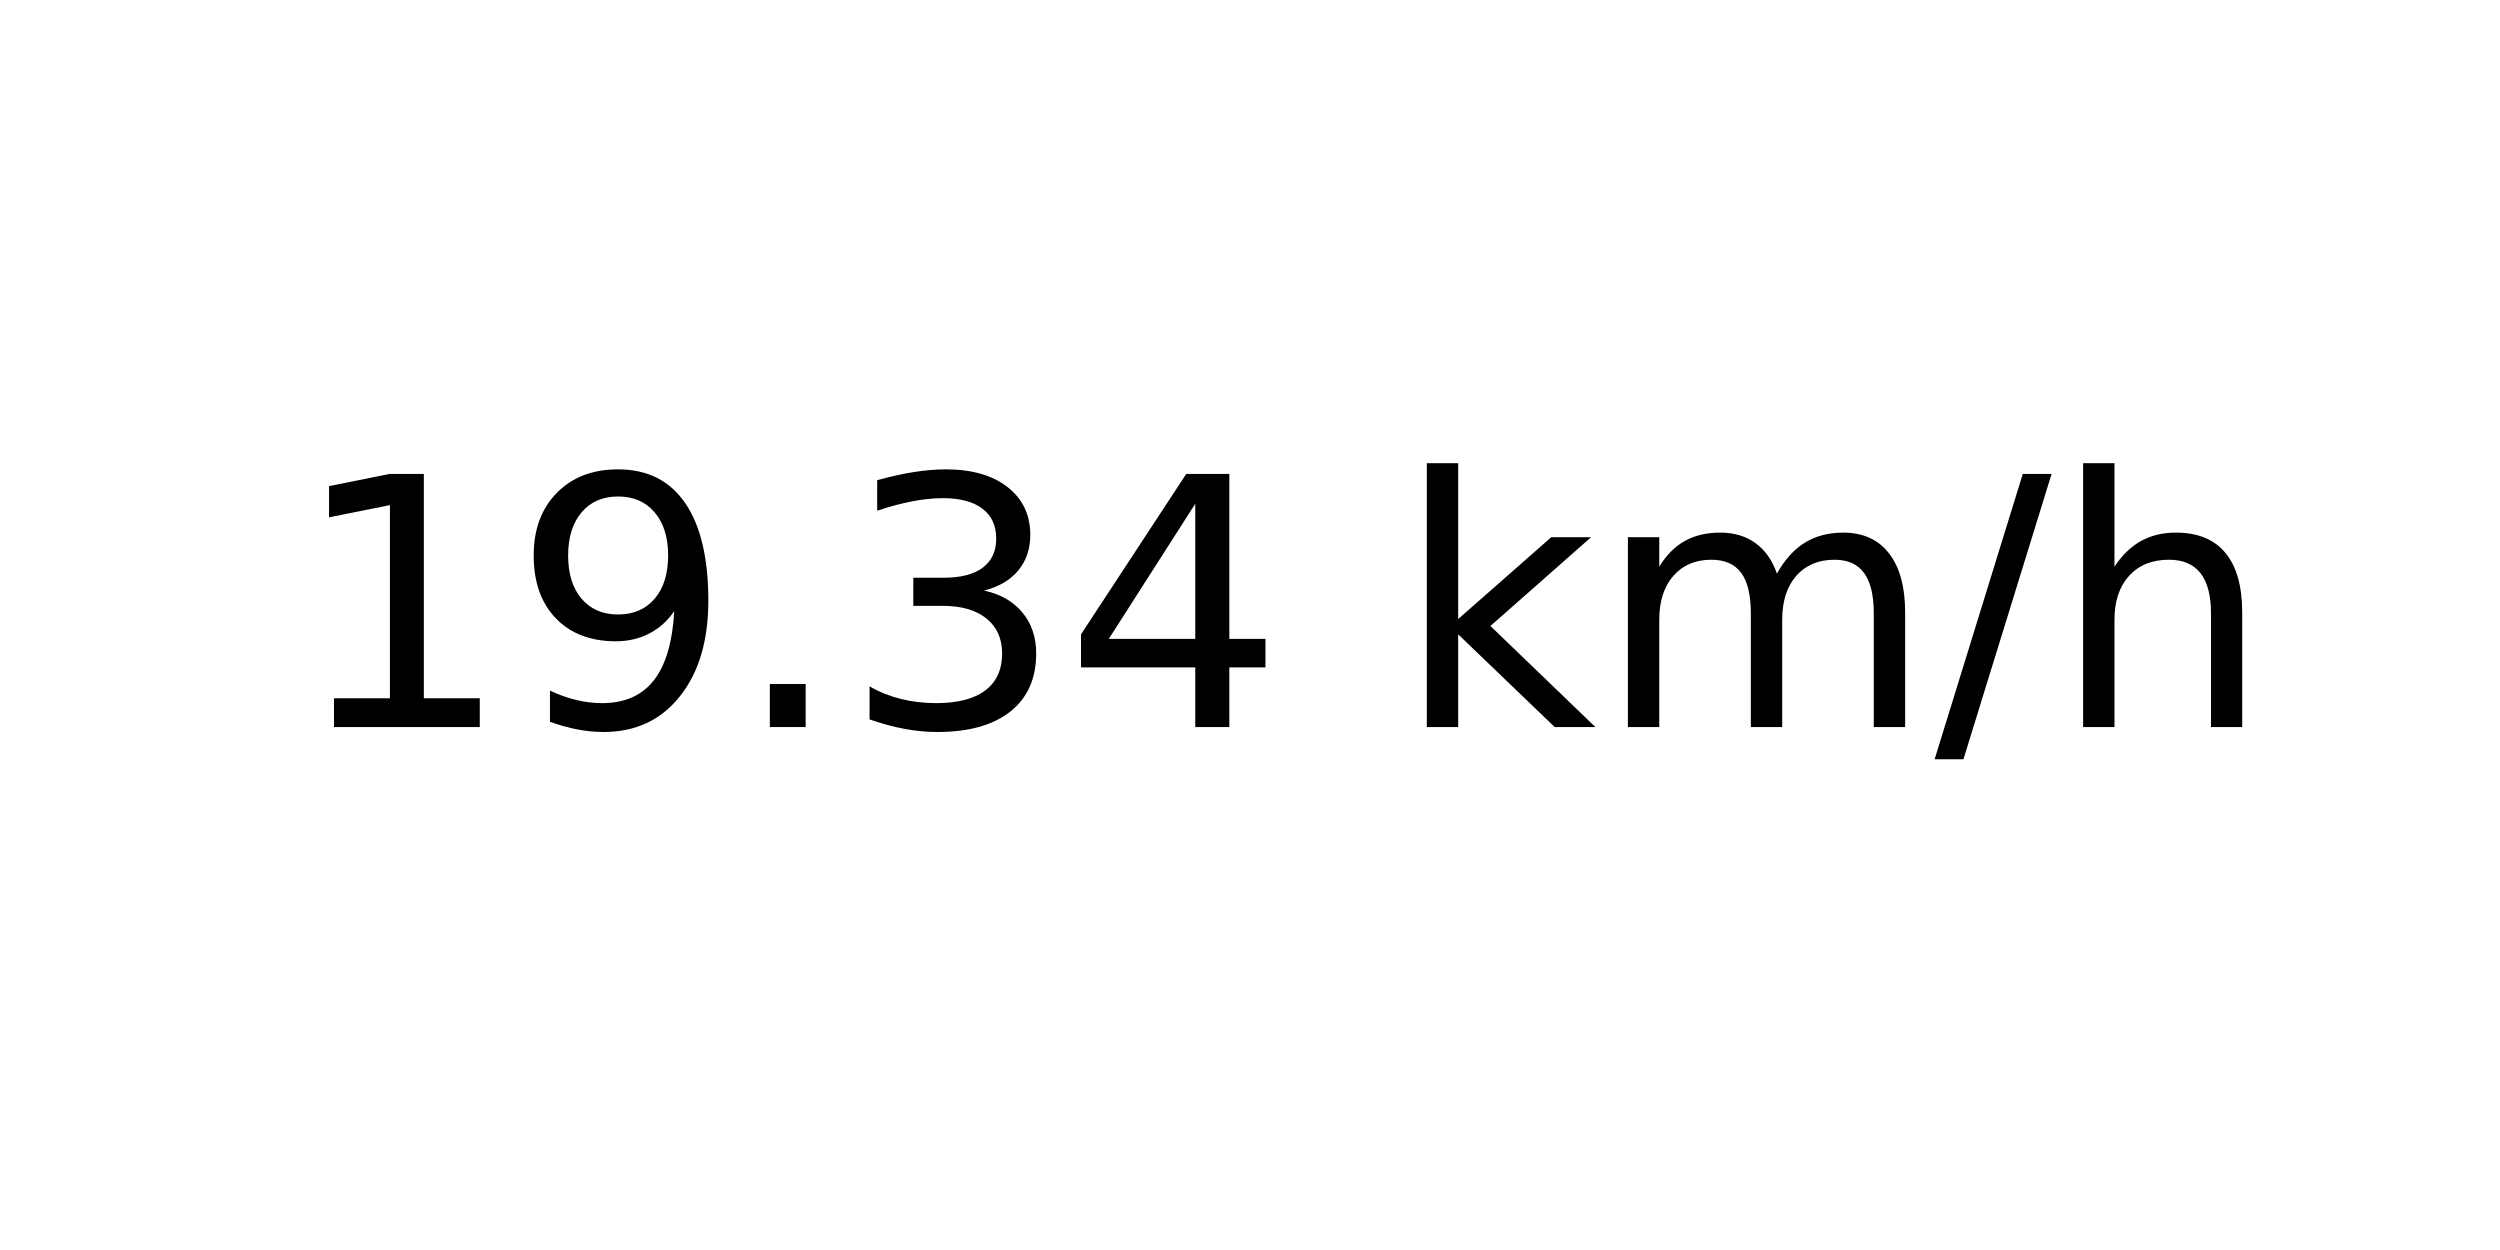
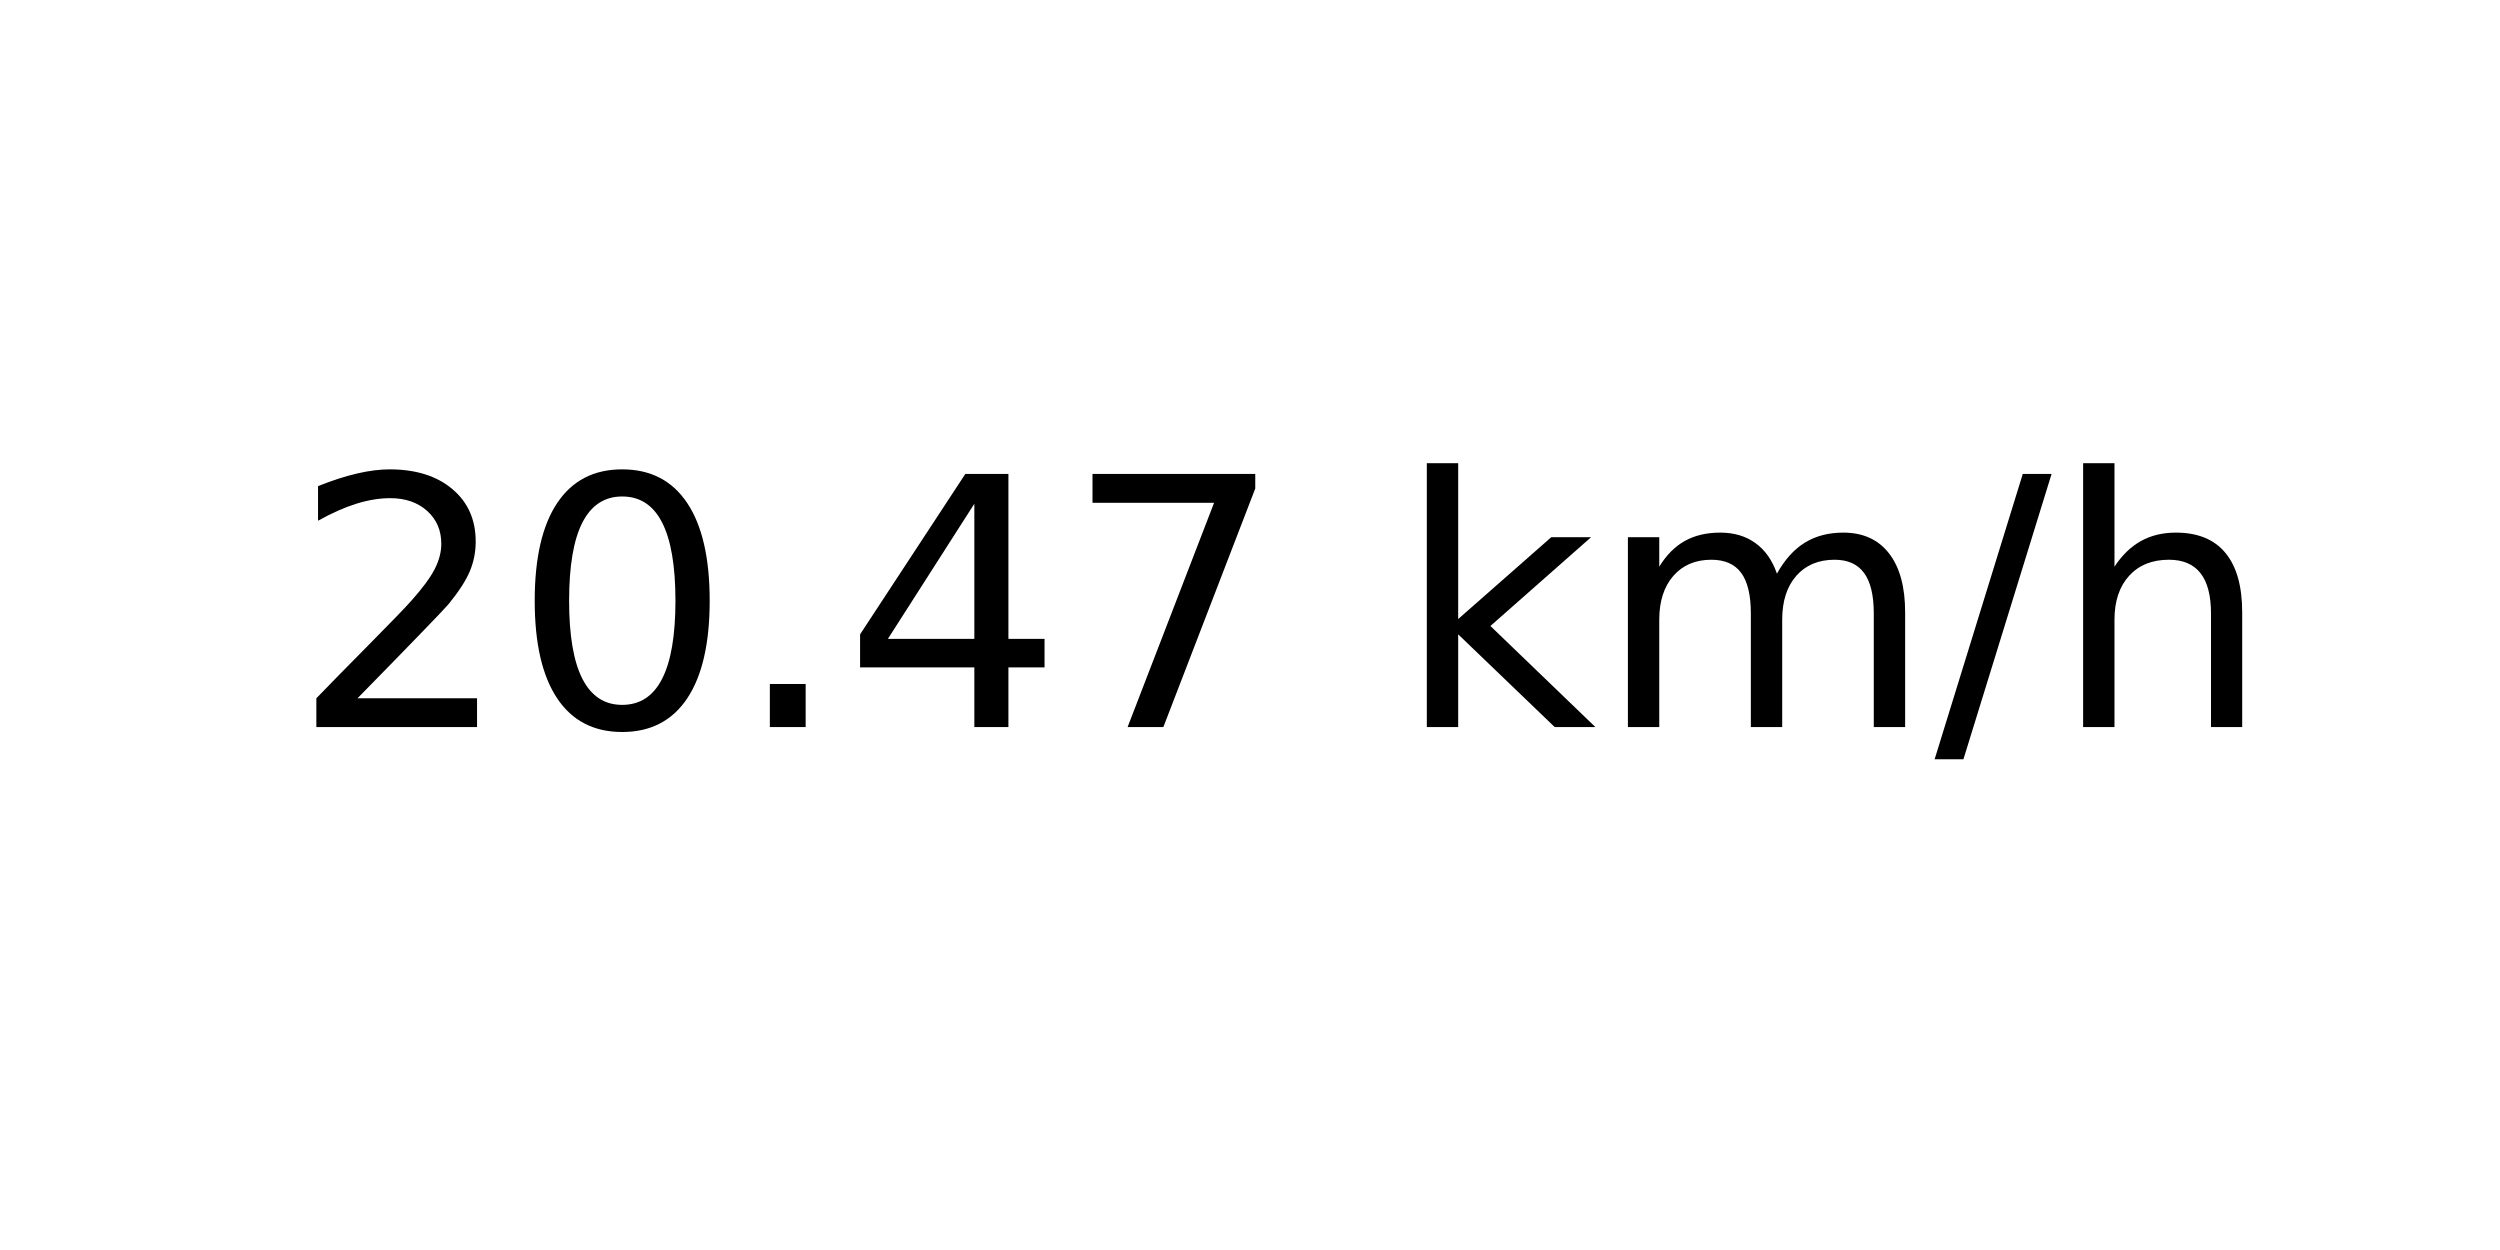
<svg xmlns="http://www.w3.org/2000/svg" xmlns:xlink="http://www.w3.org/1999/xlink" width="72pt" height="36pt" viewBox="0 0 72 36" version="1.1">
  <defs>
    <style type="text/css">*{stroke-linejoin: round; stroke-linecap: butt}</style>
  </defs>
  <g id="figure_1">
    <g id="axes_1">
      <g id="text_1">
        <g transform="translate(8.378125 20.93937) scale(0.1 -0.1)">
          <defs>
-             <path id="DejaVuSans-31" d="M 794 531  L 1825 531  L 1825 4091  L 703 3866  L 703 4441  L 1819 4666  L 2450 4666  L 2450 531  L 3481 531  L 3481 0  L 794 0  L 794 531  z " transform="scale(0.015625)" />
-             <path id="DejaVuSans-39" d="M 703 97  L 703 672  Q 941 559 1184 500  Q 1428 441 1663 441  Q 2288 441 2617 861  Q 2947 1281 2994 2138  Q 2813 1869 2534 1725  Q 2256 1581 1919 1581  Q 1219 1581 811 2004  Q 403 2428 403 3163  Q 403 3881 828 4315  Q 1253 4750 1959 4750  Q 2769 4750 3195 4129  Q 3622 3509 3622 2328  Q 3622 1225 3098 567  Q 2575 -91 1691 -91  Q 1453 -91 1209 -44  Q 966 3 703 97  z M 1959 2075  Q 2384 2075 2632 2365  Q 2881 2656 2881 3163  Q 2881 3666 2632 3958  Q 2384 4250 1959 4250  Q 1534 4250 1286 3958  Q 1038 3666 1038 3163  Q 1038 2656 1286 2365  Q 1534 2075 1959 2075  z " transform="scale(0.015625)" />
+             <path id="DejaVuSans-32" d="M 1228 531  L 3431 531  L 3431 0  L 469 0  L 469 531  Q 828 903 1448 1529  Q 2069 2156 2228 2338  Q 2531 2678 2651 2914  Q 2772 3150 2772 3378  Q 2772 3750 2511 3984  Q 2250 4219 1831 4219  Q 1534 4219 1204 4116  Q 875 4013 500 3803  L 500 4441  Q 881 4594 1212 4672  Q 1544 4750 1819 4750  Q 2544 4750 2975 4387  Q 3406 4025 3406 3419  Q 3406 3131 3298 2873  Q 3191 2616 2906 2266  Q 2828 2175 2409 1742  Q 1991 1309 1228 531  z " transform="scale(0.015625)" />
+             <path id="DejaVuSans-30" d="M 2034 4250  Q 1547 4250 1301 3770  Q 1056 3291 1056 2328  Q 1056 1369 1301 889  Q 1547 409 2034 409  Q 2525 409 2770 889  Q 3016 1369 3016 2328  Q 3016 3291 2770 3770  Q 2525 4250 2034 4250  z M 2034 4750  Q 2819 4750 3233 4129  Q 3647 3509 3647 2328  Q 3647 1150 3233 529  Q 2819 -91 2034 -91  Q 1250 -91 836 529  Q 422 1150 422 2328  Q 422 3509 836 4129  Q 1250 4750 2034 4750  z " transform="scale(0.015625)" />
            <path id="DejaVuSans-2e" d="M 684 794  L 1344 794  L 1344 0  L 684 0  L 684 794  z " transform="scale(0.015625)" />
-             <path id="DejaVuSans-33" d="M 2597 2516  Q 3050 2419 3304 2112  Q 3559 1806 3559 1356  Q 3559 666 3084 287  Q 2609 -91 1734 -91  Q 1441 -91 1130 -33  Q 819 25 488 141  L 488 750  Q 750 597 1062 519  Q 1375 441 1716 441  Q 2309 441 2620 675  Q 2931 909 2931 1356  Q 2931 1769 2642 2001  Q 2353 2234 1838 2234  L 1294 2234  L 1294 2753  L 1863 2753  Q 2328 2753 2575 2939  Q 2822 3125 2822 3475  Q 2822 3834 2567 4026  Q 2313 4219 1838 4219  Q 1578 4219 1281 4162  Q 984 4106 628 3988  L 628 4550  Q 988 4650 1302 4700  Q 1616 4750 1894 4750  Q 2613 4750 3031 4423  Q 3450 4097 3450 3541  Q 3450 3153 3228 2886  Q 3006 2619 2597 2516  z " transform="scale(0.015625)" />
            <path id="DejaVuSans-34" d="M 2419 4116  L 825 1625  L 2419 1625  L 2419 4116  z M 2253 4666  L 3047 4666  L 3047 1625  L 3713 1625  L 3713 1100  L 3047 1100  L 3047 0  L 2419 0  L 2419 1100  L 313 1100  L 313 1709  L 2253 4666  z " transform="scale(0.015625)" />
+             <path id="DejaVuSans-37" d="M 525 4666  L 3525 4666  L 3525 4397  L 1831 0  L 1172 0  L 2766 4134  L 525 4134  L 525 4666  z " transform="scale(0.015625)" />
            <path id="DejaVuSans-20" transform="scale(0.015625)" />
            <path id="DejaVuSans-6b" d="M 581 4863  L 1159 4863  L 1159 1991  L 2875 3500  L 3609 3500  L 1753 1863  L 3688 0  L 2938 0  L 1159 1709  L 1159 0  L 581 0  L 581 4863  z " transform="scale(0.015625)" />
            <path id="DejaVuSans-6d" d="M 3328 2828  Q 3544 3216 3844 3400  Q 4144 3584 4550 3584  Q 5097 3584 5394 3201  Q 5691 2819 5691 2113  L 5691 0  L 5113 0  L 5113 2094  Q 5113 2597 4934 2840  Q 4756 3084 4391 3084  Q 3944 3084 3684 2787  Q 3425 2491 3425 1978  L 3425 0  L 2847 0  L 2847 2094  Q 2847 2600 2669 2842  Q 2491 3084 2119 3084  Q 1678 3084 1418 2786  Q 1159 2488 1159 1978  L 1159 0  L 581 0  L 581 3500  L 1159 3500  L 1159 2956  Q 1356 3278 1631 3431  Q 1906 3584 2284 3584  Q 2666 3584 2933 3390  Q 3200 3197 3328 2828  z " transform="scale(0.015625)" />
            <path id="DejaVuSans-2f" d="M 1625 4666  L 2156 4666  L 531 -594  L 0 -594  L 1625 4666  z " transform="scale(0.015625)" />
            <path id="DejaVuSans-68" d="M 3513 2113  L 3513 0  L 2938 0  L 2938 2094  Q 2938 2591 2744 2837  Q 2550 3084 2163 3084  Q 1697 3084 1428 2787  Q 1159 2491 1159 1978  L 1159 0  L 581 0  L 581 4863  L 1159 4863  L 1159 2956  Q 1366 3272 1645 3428  Q 1925 3584 2291 3584  Q 2894 3584 3203 3211  Q 3513 2838 3513 2113  z " transform="scale(0.015625)" />
          </defs>
-           <use xlink:href="#DejaVuSans-31" />
-           <use xlink:href="#DejaVuSans-39" x="63.623" />
+           <use xlink:href="#DejaVuSans-32" />
+           <use xlink:href="#DejaVuSans-30" x="63.623" />
          <use xlink:href="#DejaVuSans-2e" x="127.246" />
-           <use xlink:href="#DejaVuSans-33" x="159.033" />
-           <use xlink:href="#DejaVuSans-34" x="222.656" />
+           <use xlink:href="#DejaVuSans-34" x="159.033" />
+           <use xlink:href="#DejaVuSans-37" x="222.656" />
          <use xlink:href="#DejaVuSans-20" x="286.279" />
          <use xlink:href="#DejaVuSans-6b" x="318.066" />
          <use xlink:href="#DejaVuSans-6d" x="375.977" />
          <use xlink:href="#DejaVuSans-2f" x="473.389" />
          <use xlink:href="#DejaVuSans-68" x="507.08" />
        </g>
      </g>
    </g>
  </g>
</svg>
